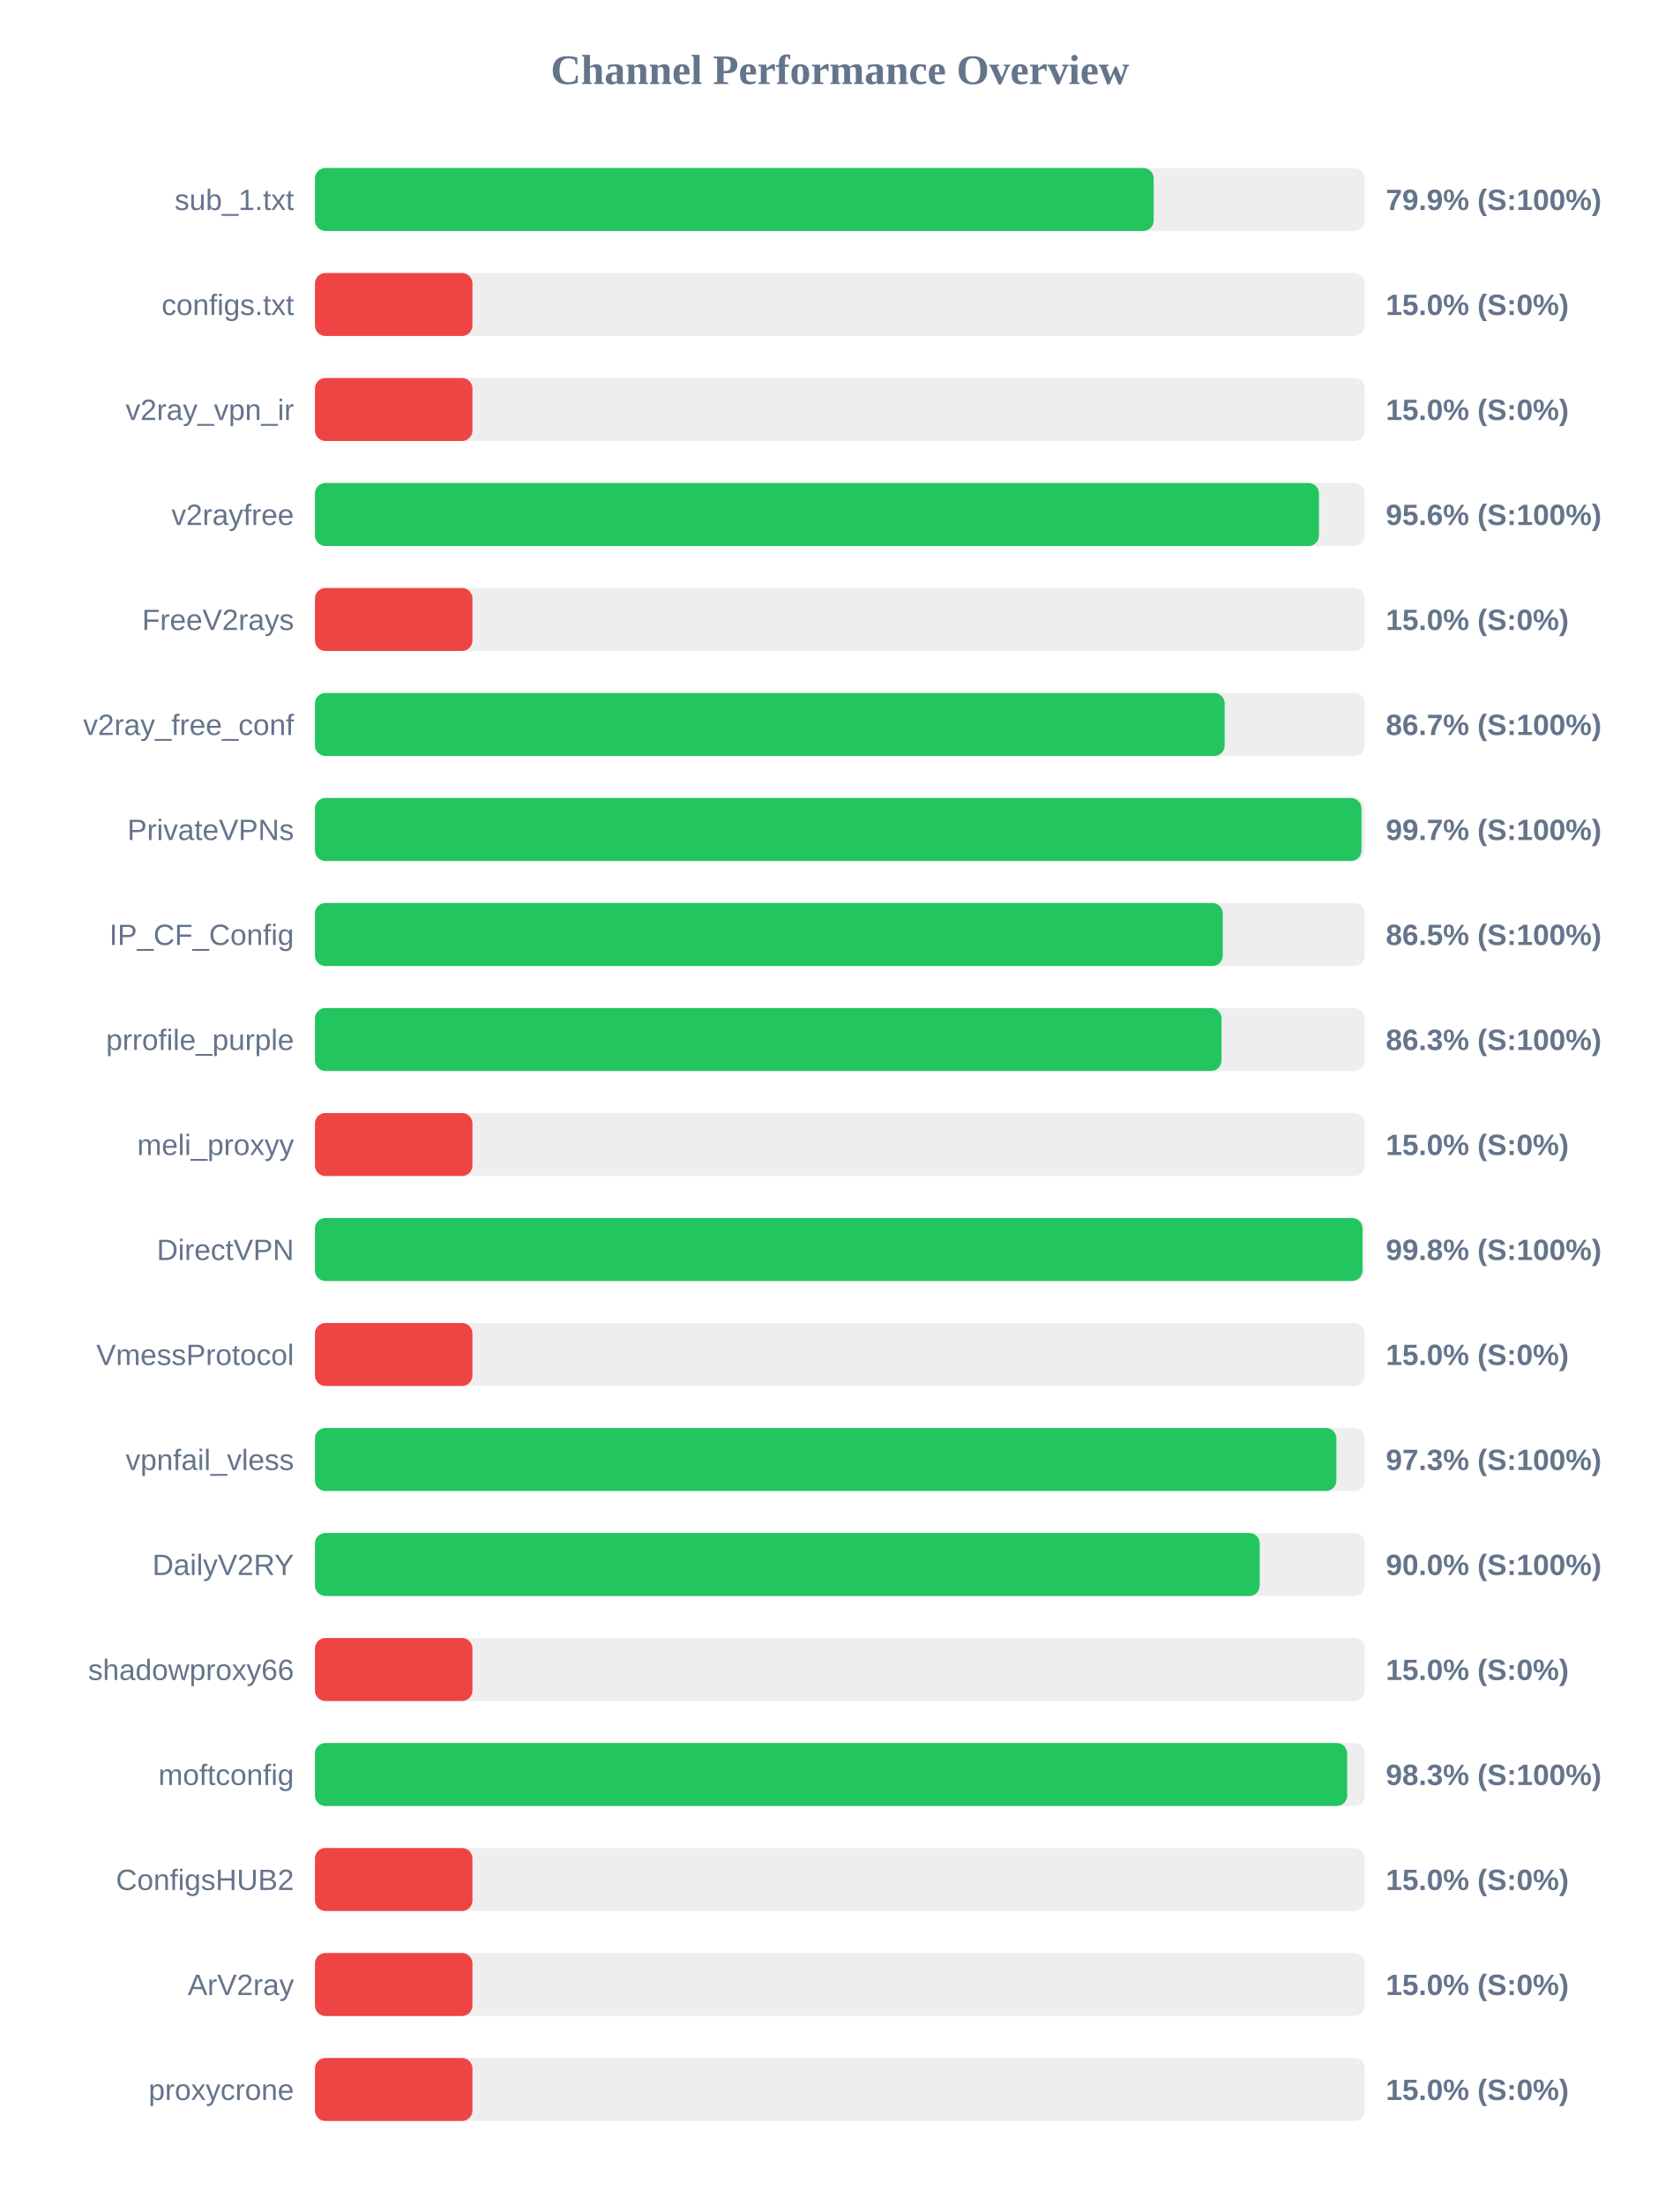
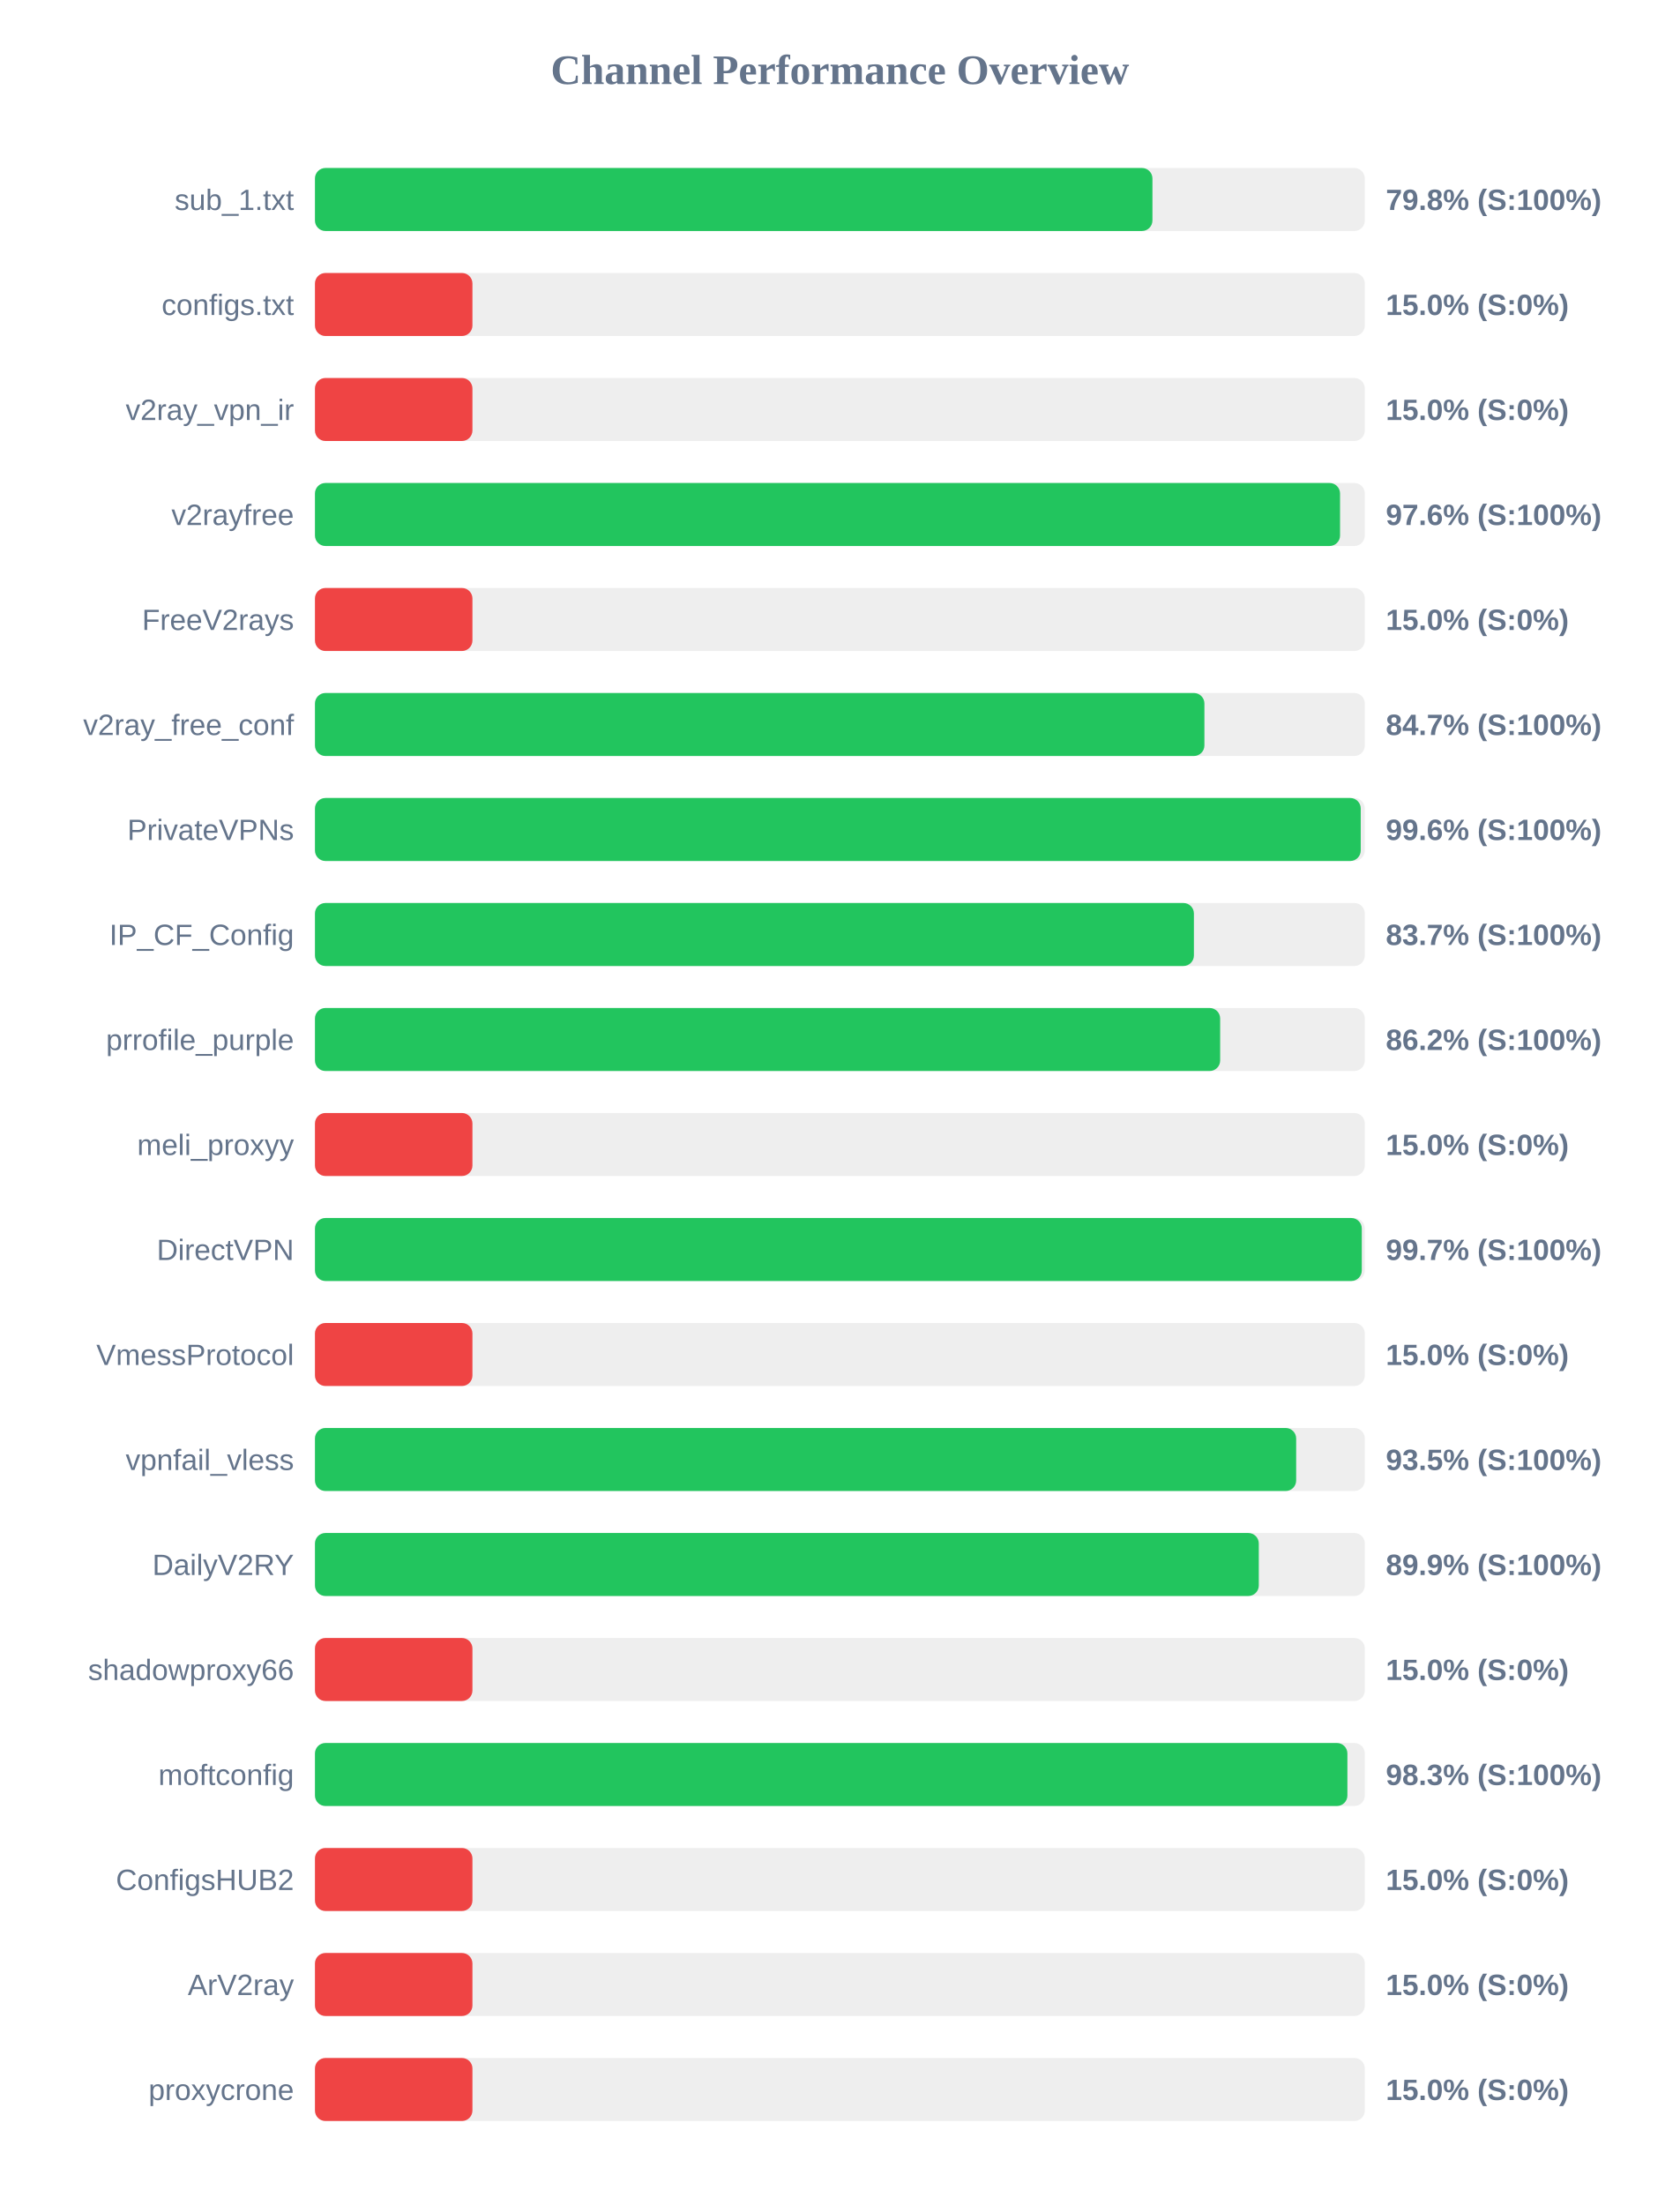
<svg xmlns="http://www.w3.org/2000/svg" width="800" height="1050" version="1.1">
  <style>
        .row { font: 14px Arial; fill: #64748b; }
        .score { font: bold 14px Arial; fill: #64748b; }
    </style>
  <text x="400" y="40" text-anchor="middle" font-size="20px" font-weight="bold" fill="#64748b">Channel Performance Overview</text>
  <rect x="150" y="80" width="500" height="30" fill="#eee" rx="5" />
-   <rect x="150" y="80" width="399.45" height="30" fill="#22c55e" rx="5" />
+   <rect x="150" y="80" width="398.85" height="30" fill="#22c55e" rx="5" />
  <text x="140" y="100" text-anchor="end" class="row">sub_1.txt</text>
-   <text x="660" y="100" text-anchor="start" class="score">79.9% (S:100%)</text>
+   <text x="660" y="100" text-anchor="start" class="score">79.8% (S:100%)</text>
  <rect x="150" y="130" width="500" height="30" fill="#eee" rx="5" />
  <rect x="150" y="130" width="75.0" height="30" fill="#ef4444" rx="5" />
  <text x="140" y="150" text-anchor="end" class="row">configs.txt</text>
  <text x="660" y="150" text-anchor="start" class="score">15.0% (S:0%)</text>
  <rect x="150" y="180" width="500" height="30" fill="#eee" rx="5" />
  <rect x="150" y="180" width="75.0" height="30" fill="#ef4444" rx="5" />
  <text x="140" y="200" text-anchor="end" class="row">v2ray_vpn_ir</text>
  <text x="660" y="200" text-anchor="start" class="score">15.0% (S:0%)</text>
  <rect x="150" y="230" width="500" height="30" fill="#eee" rx="5" />
-   <rect x="150" y="230" width="478.15" height="30" fill="#22c55e" rx="5" />
+   <rect x="150" y="230" width="488.2" height="30" fill="#22c55e" rx="5" />
  <text x="140" y="250" text-anchor="end" class="row">v2rayfree</text>
-   <text x="660" y="250" text-anchor="start" class="score">95.6% (S:100%)</text>
+   <text x="660" y="250" text-anchor="start" class="score">97.6% (S:100%)</text>
  <rect x="150" y="280" width="500" height="30" fill="#eee" rx="5" />
  <rect x="150" y="280" width="75.0" height="30" fill="#ef4444" rx="5" />
  <text x="140" y="300" text-anchor="end" class="row">FreeV2rays</text>
  <text x="660" y="300" text-anchor="start" class="score">15.0% (S:0%)</text>
  <rect x="150" y="330" width="500" height="30" fill="#eee" rx="5" />
-   <rect x="150" y="330" width="433.25" height="30" fill="#22c55e" rx="5" />
+   <rect x="150" y="330" width="423.6" height="30" fill="#22c55e" rx="5" />
  <text x="140" y="350" text-anchor="end" class="row">v2ray_free_conf</text>
-   <text x="660" y="350" text-anchor="start" class="score">86.7% (S:100%)</text>
+   <text x="660" y="350" text-anchor="start" class="score">84.7% (S:100%)</text>
  <rect x="150" y="380" width="500" height="30" fill="#eee" rx="5" />
-   <rect x="150" y="380" width="498.4" height="30" fill="#22c55e" rx="5" />
+   <rect x="150" y="380" width="498.05" height="30" fill="#22c55e" rx="5" />
  <text x="140" y="400" text-anchor="end" class="row">PrivateVPNs</text>
-   <text x="660" y="400" text-anchor="start" class="score">99.7% (S:100%)</text>
+   <text x="660" y="400" text-anchor="start" class="score">99.6% (S:100%)</text>
  <rect x="150" y="430" width="500" height="30" fill="#eee" rx="5" />
-   <rect x="150" y="430" width="432.35" height="30" fill="#22c55e" rx="5" />
+   <rect x="150" y="430" width="418.6" height="30" fill="#22c55e" rx="5" />
  <text x="140" y="450" text-anchor="end" class="row">IP_CF_Config</text>
-   <text x="660" y="450" text-anchor="start" class="score">86.5% (S:100%)</text>
+   <text x="660" y="450" text-anchor="start" class="score">83.7% (S:100%)</text>
  <rect x="150" y="480" width="500" height="30" fill="#eee" rx="5" />
-   <rect x="150" y="480" width="431.75" height="30" fill="#22c55e" rx="5" />
+   <rect x="150" y="480" width="431.1" height="30" fill="#22c55e" rx="5" />
  <text x="140" y="500" text-anchor="end" class="row">prrofile_purple</text>
-   <text x="660" y="500" text-anchor="start" class="score">86.3% (S:100%)</text>
+   <text x="660" y="500" text-anchor="start" class="score">86.2% (S:100%)</text>
  <rect x="150" y="530" width="500" height="30" fill="#eee" rx="5" />
  <rect x="150" y="530" width="75.0" height="30" fill="#ef4444" rx="5" />
  <text x="140" y="550" text-anchor="end" class="row">meli_proxyy</text>
  <text x="660" y="550" text-anchor="start" class="score">15.0% (S:0%)</text>
  <rect x="150" y="580" width="500" height="30" fill="#eee" rx="5" />
-   <rect x="150" y="580" width="498.9" height="30" fill="#22c55e" rx="5" />
+   <rect x="150" y="580" width="498.55" height="30" fill="#22c55e" rx="5" />
  <text x="140" y="600" text-anchor="end" class="row">DirectVPN</text>
-   <text x="660" y="600" text-anchor="start" class="score">99.8% (S:100%)</text>
+   <text x="660" y="600" text-anchor="start" class="score">99.7% (S:100%)</text>
  <rect x="150" y="630" width="500" height="30" fill="#eee" rx="5" />
  <rect x="150" y="630" width="75.0" height="30" fill="#ef4444" rx="5" />
  <text x="140" y="650" text-anchor="end" class="row">VmessProtocol</text>
  <text x="660" y="650" text-anchor="start" class="score">15.0% (S:0%)</text>
  <rect x="150" y="680" width="500" height="30" fill="#eee" rx="5" />
-   <rect x="150" y="680" width="486.45" height="30" fill="#22c55e" rx="5" />
+   <rect x="150" y="680" width="467.3" height="30" fill="#22c55e" rx="5" />
  <text x="140" y="700" text-anchor="end" class="row">vpnfail_vless</text>
-   <text x="660" y="700" text-anchor="start" class="score">97.3% (S:100%)</text>
+   <text x="660" y="700" text-anchor="start" class="score">93.5% (S:100%)</text>
  <rect x="150" y="730" width="500" height="30" fill="#eee" rx="5" />
-   <rect x="150" y="730" width="449.95" height="30" fill="#22c55e" rx="5" />
+   <rect x="150" y="730" width="449.5" height="30" fill="#22c55e" rx="5" />
  <text x="140" y="750" text-anchor="end" class="row">DailyV2RY</text>
-   <text x="660" y="750" text-anchor="start" class="score">90.0% (S:100%)</text>
+   <text x="660" y="750" text-anchor="start" class="score">89.9% (S:100%)</text>
  <rect x="150" y="780" width="500" height="30" fill="#eee" rx="5" />
  <rect x="150" y="780" width="75.0" height="30" fill="#ef4444" rx="5" />
  <text x="140" y="800" text-anchor="end" class="row">shadowproxy66</text>
  <text x="660" y="800" text-anchor="start" class="score">15.0% (S:0%)</text>
  <rect x="150" y="830" width="500" height="30" fill="#eee" rx="5" />
-   <rect x="150" y="830" width="491.6" height="30" fill="#22c55e" rx="5" />
+   <rect x="150" y="830" width="491.7" height="30" fill="#22c55e" rx="5" />
  <text x="140" y="850" text-anchor="end" class="row">moftconfig</text>
  <text x="660" y="850" text-anchor="start" class="score">98.3% (S:100%)</text>
  <rect x="150" y="880" width="500" height="30" fill="#eee" rx="5" />
  <rect x="150" y="880" width="75.0" height="30" fill="#ef4444" rx="5" />
  <text x="140" y="900" text-anchor="end" class="row">ConfigsHUB2</text>
  <text x="660" y="900" text-anchor="start" class="score">15.0% (S:0%)</text>
  <rect x="150" y="930" width="500" height="30" fill="#eee" rx="5" />
  <rect x="150" y="930" width="75.0" height="30" fill="#ef4444" rx="5" />
  <text x="140" y="950" text-anchor="end" class="row">ArV2ray</text>
  <text x="660" y="950" text-anchor="start" class="score">15.0% (S:0%)</text>
  <rect x="150" y="980" width="500" height="30" fill="#eee" rx="5" />
  <rect x="150" y="980" width="75.0" height="30" fill="#ef4444" rx="5" />
  <text x="140" y="1000" text-anchor="end" class="row">proxycrone</text>
  <text x="660" y="1000" text-anchor="start" class="score">15.0% (S:0%)</text>
</svg>
